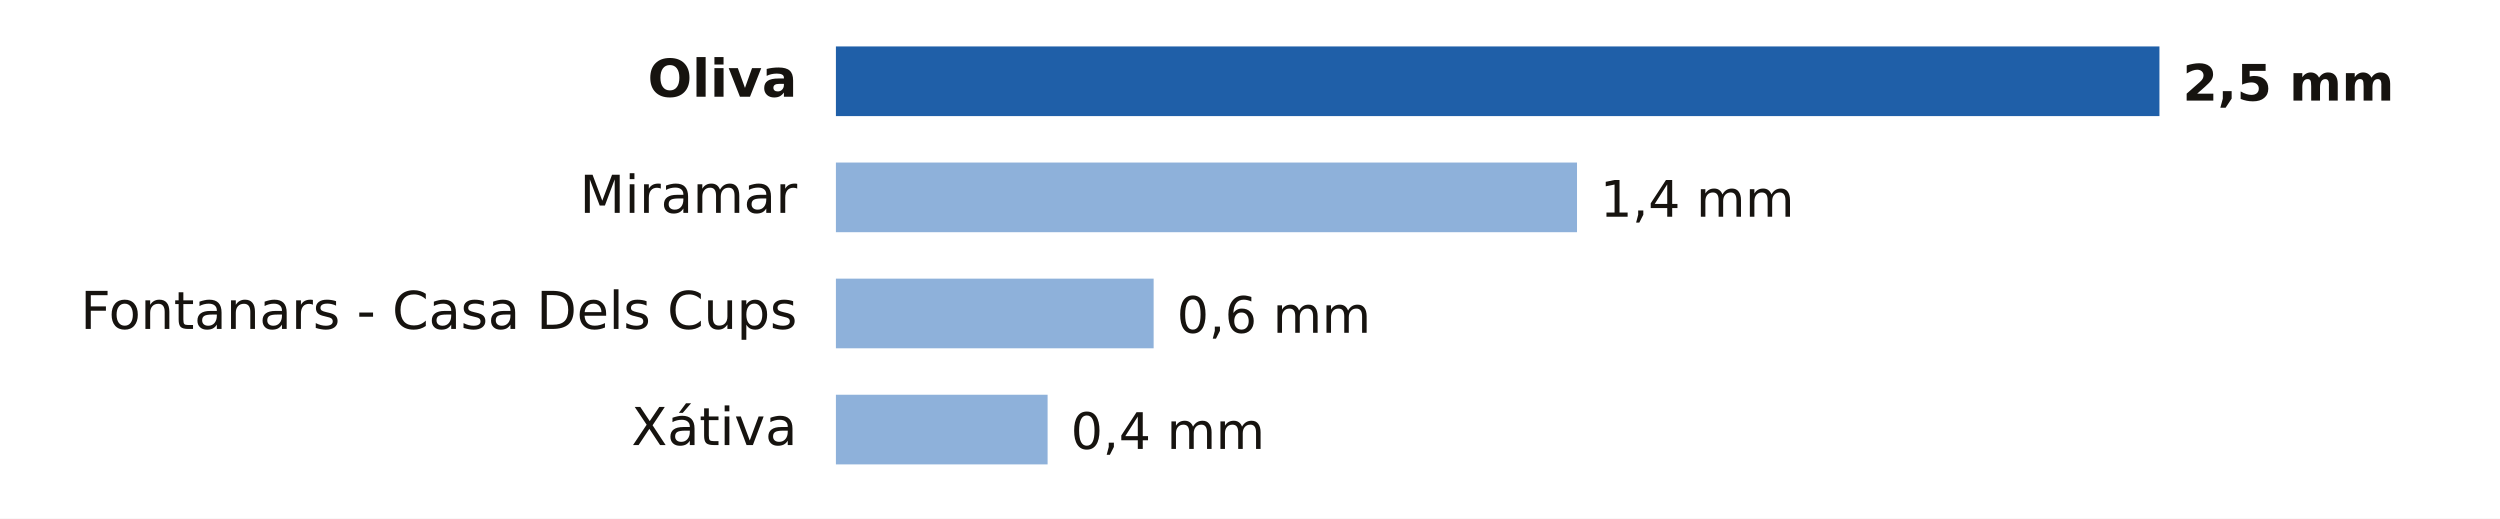
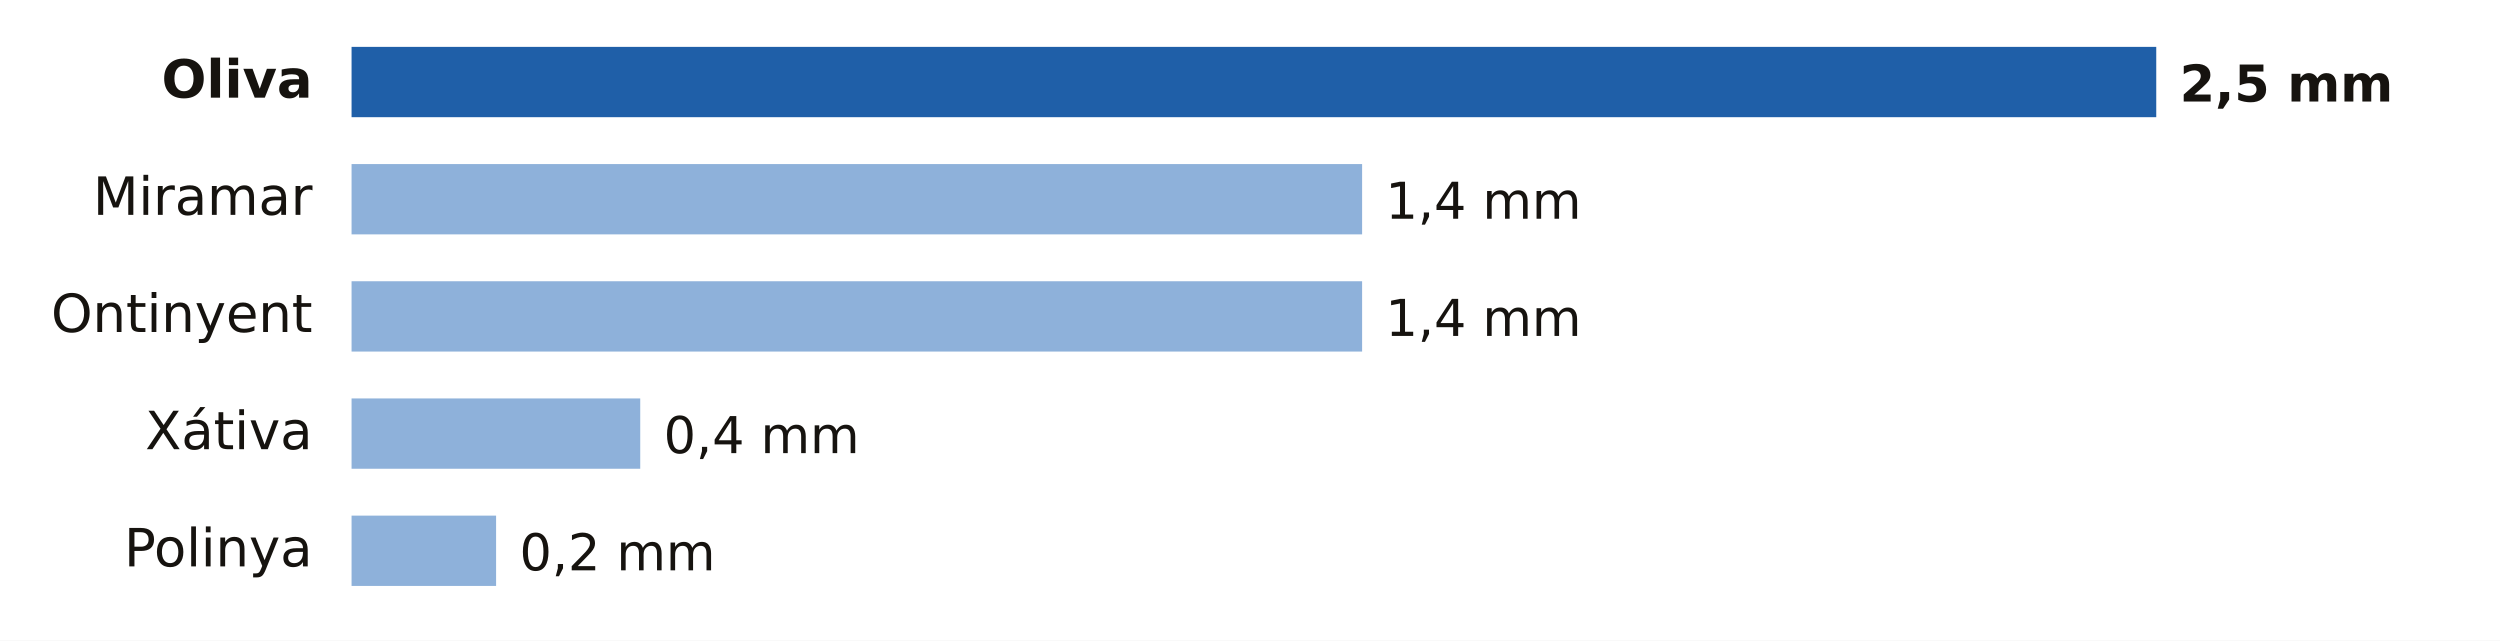
- <svg xmlns="http://www.w3.org/2000/svg" viewBox="0 0 646 134" width="646" height="134" role="img" aria-label="Lluvia entre la medianoche y las 4:00 del martes 20 de octubre en Valencia">
-   <rect width="646" height="134" fill="#FFFFFF" />
-   <text x="206.0" y="25.0" font-size="13.5" fill="#16130F" text-anchor="end" font-weight="600" font-family="Public Sans, DejaVu Sans, Arial, sans-serif">Oliva</text>
-   <rect x="216" y="12" width="342.0" height="18" fill="#1F5FA8" />
-   <text x="564.0" y="26.0" font-size="13" fill="#16130F" text-anchor="start" font-weight="700" font-family="Public Sans, DejaVu Sans, Arial, sans-serif">2,5 mm</text>
-   <text x="206.0" y="55.0" font-size="13.5" fill="#16130F" text-anchor="end" font-weight="400" font-family="Public Sans, DejaVu Sans, Arial, sans-serif">Miramar</text>
-   <rect x="216" y="42" width="191.5" height="18" fill="#8EB1DA" />
-   <text x="413.5" y="56.0" font-size="13" fill="#16130F" text-anchor="start" font-weight="500" font-family="Public Sans, DejaVu Sans, Arial, sans-serif">1,4 mm</text>
-   <text x="206.0" y="85.0" font-size="13.5" fill="#16130F" text-anchor="end" font-weight="400" font-family="Public Sans, DejaVu Sans, Arial, sans-serif">Fontanars - Casa Dels Cups</text>
-   <rect x="216" y="72" width="82.1" height="18" fill="#8EB1DA" />
-   <text x="304.1" y="86.0" font-size="13" fill="#16130F" text-anchor="start" font-weight="500" font-family="Public Sans, DejaVu Sans, Arial, sans-serif">0,6 mm</text>
-   <text x="206.0" y="115.0" font-size="13.5" fill="#16130F" text-anchor="end" font-weight="400" font-family="Public Sans, DejaVu Sans, Arial, sans-serif">Xátiva</text>
-   <rect x="216" y="102" width="54.7" height="18" fill="#8EB1DA" />
-   <text x="276.7" y="116.0" font-size="13" fill="#16130F" text-anchor="start" font-weight="500" font-family="Public Sans, DejaVu Sans, Arial, sans-serif">0,4 mm</text>
+ <svg xmlns="http://www.w3.org/2000/svg" viewBox="0 0 640 164" width="640" height="164" role="img" aria-label="Lluvia entre la medianoche y las 5:00 del martes 20 de octubre en Valencia">
+   <rect width="640" height="164" fill="#FFFFFF" />
+   <text x="80.0" y="25.0" font-size="13.5" fill="#16130F" text-anchor="end" font-weight="600" font-family="Public Sans, DejaVu Sans, Arial, sans-serif">Oliva</text>
+   <rect x="90" y="12" width="462.0" height="18" fill="#1F5FA8" />
+   <text x="558.0" y="26.0" font-size="13" fill="#16130F" text-anchor="start" font-weight="700" font-family="Public Sans, DejaVu Sans, Arial, sans-serif">2,5 mm</text>
+   <text x="80.0" y="55.0" font-size="13.5" fill="#16130F" text-anchor="end" font-weight="400" font-family="Public Sans, DejaVu Sans, Arial, sans-serif">Miramar</text>
+   <rect x="90" y="42" width="258.7" height="18" fill="#8EB1DA" />
+   <text x="354.7" y="56.0" font-size="13" fill="#16130F" text-anchor="start" font-weight="500" font-family="Public Sans, DejaVu Sans, Arial, sans-serif">1,4 mm</text>
+   <text x="80.0" y="85.0" font-size="13.5" fill="#16130F" text-anchor="end" font-weight="400" font-family="Public Sans, DejaVu Sans, Arial, sans-serif">Ontinyent</text>
+   <rect x="90" y="72" width="258.7" height="18" fill="#8EB1DA" />
+   <text x="354.7" y="86.0" font-size="13" fill="#16130F" text-anchor="start" font-weight="500" font-family="Public Sans, DejaVu Sans, Arial, sans-serif">1,4 mm</text>
+   <text x="80.0" y="115.0" font-size="13.5" fill="#16130F" text-anchor="end" font-weight="400" font-family="Public Sans, DejaVu Sans, Arial, sans-serif">Xátiva</text>
+   <rect x="90" y="102" width="73.9" height="18" fill="#8EB1DA" />
+   <text x="169.9" y="116.0" font-size="13" fill="#16130F" text-anchor="start" font-weight="500" font-family="Public Sans, DejaVu Sans, Arial, sans-serif">0,4 mm</text>
+   <text x="80.0" y="145.0" font-size="13.5" fill="#16130F" text-anchor="end" font-weight="400" font-family="Public Sans, DejaVu Sans, Arial, sans-serif">Polinya</text>
+   <rect x="90" y="132" width="37.0" height="18" fill="#8EB1DA" />
+   <text x="133.0" y="146.0" font-size="13" fill="#16130F" text-anchor="start" font-weight="500" font-family="Public Sans, DejaVu Sans, Arial, sans-serif">0,2 mm</text>
</svg>
